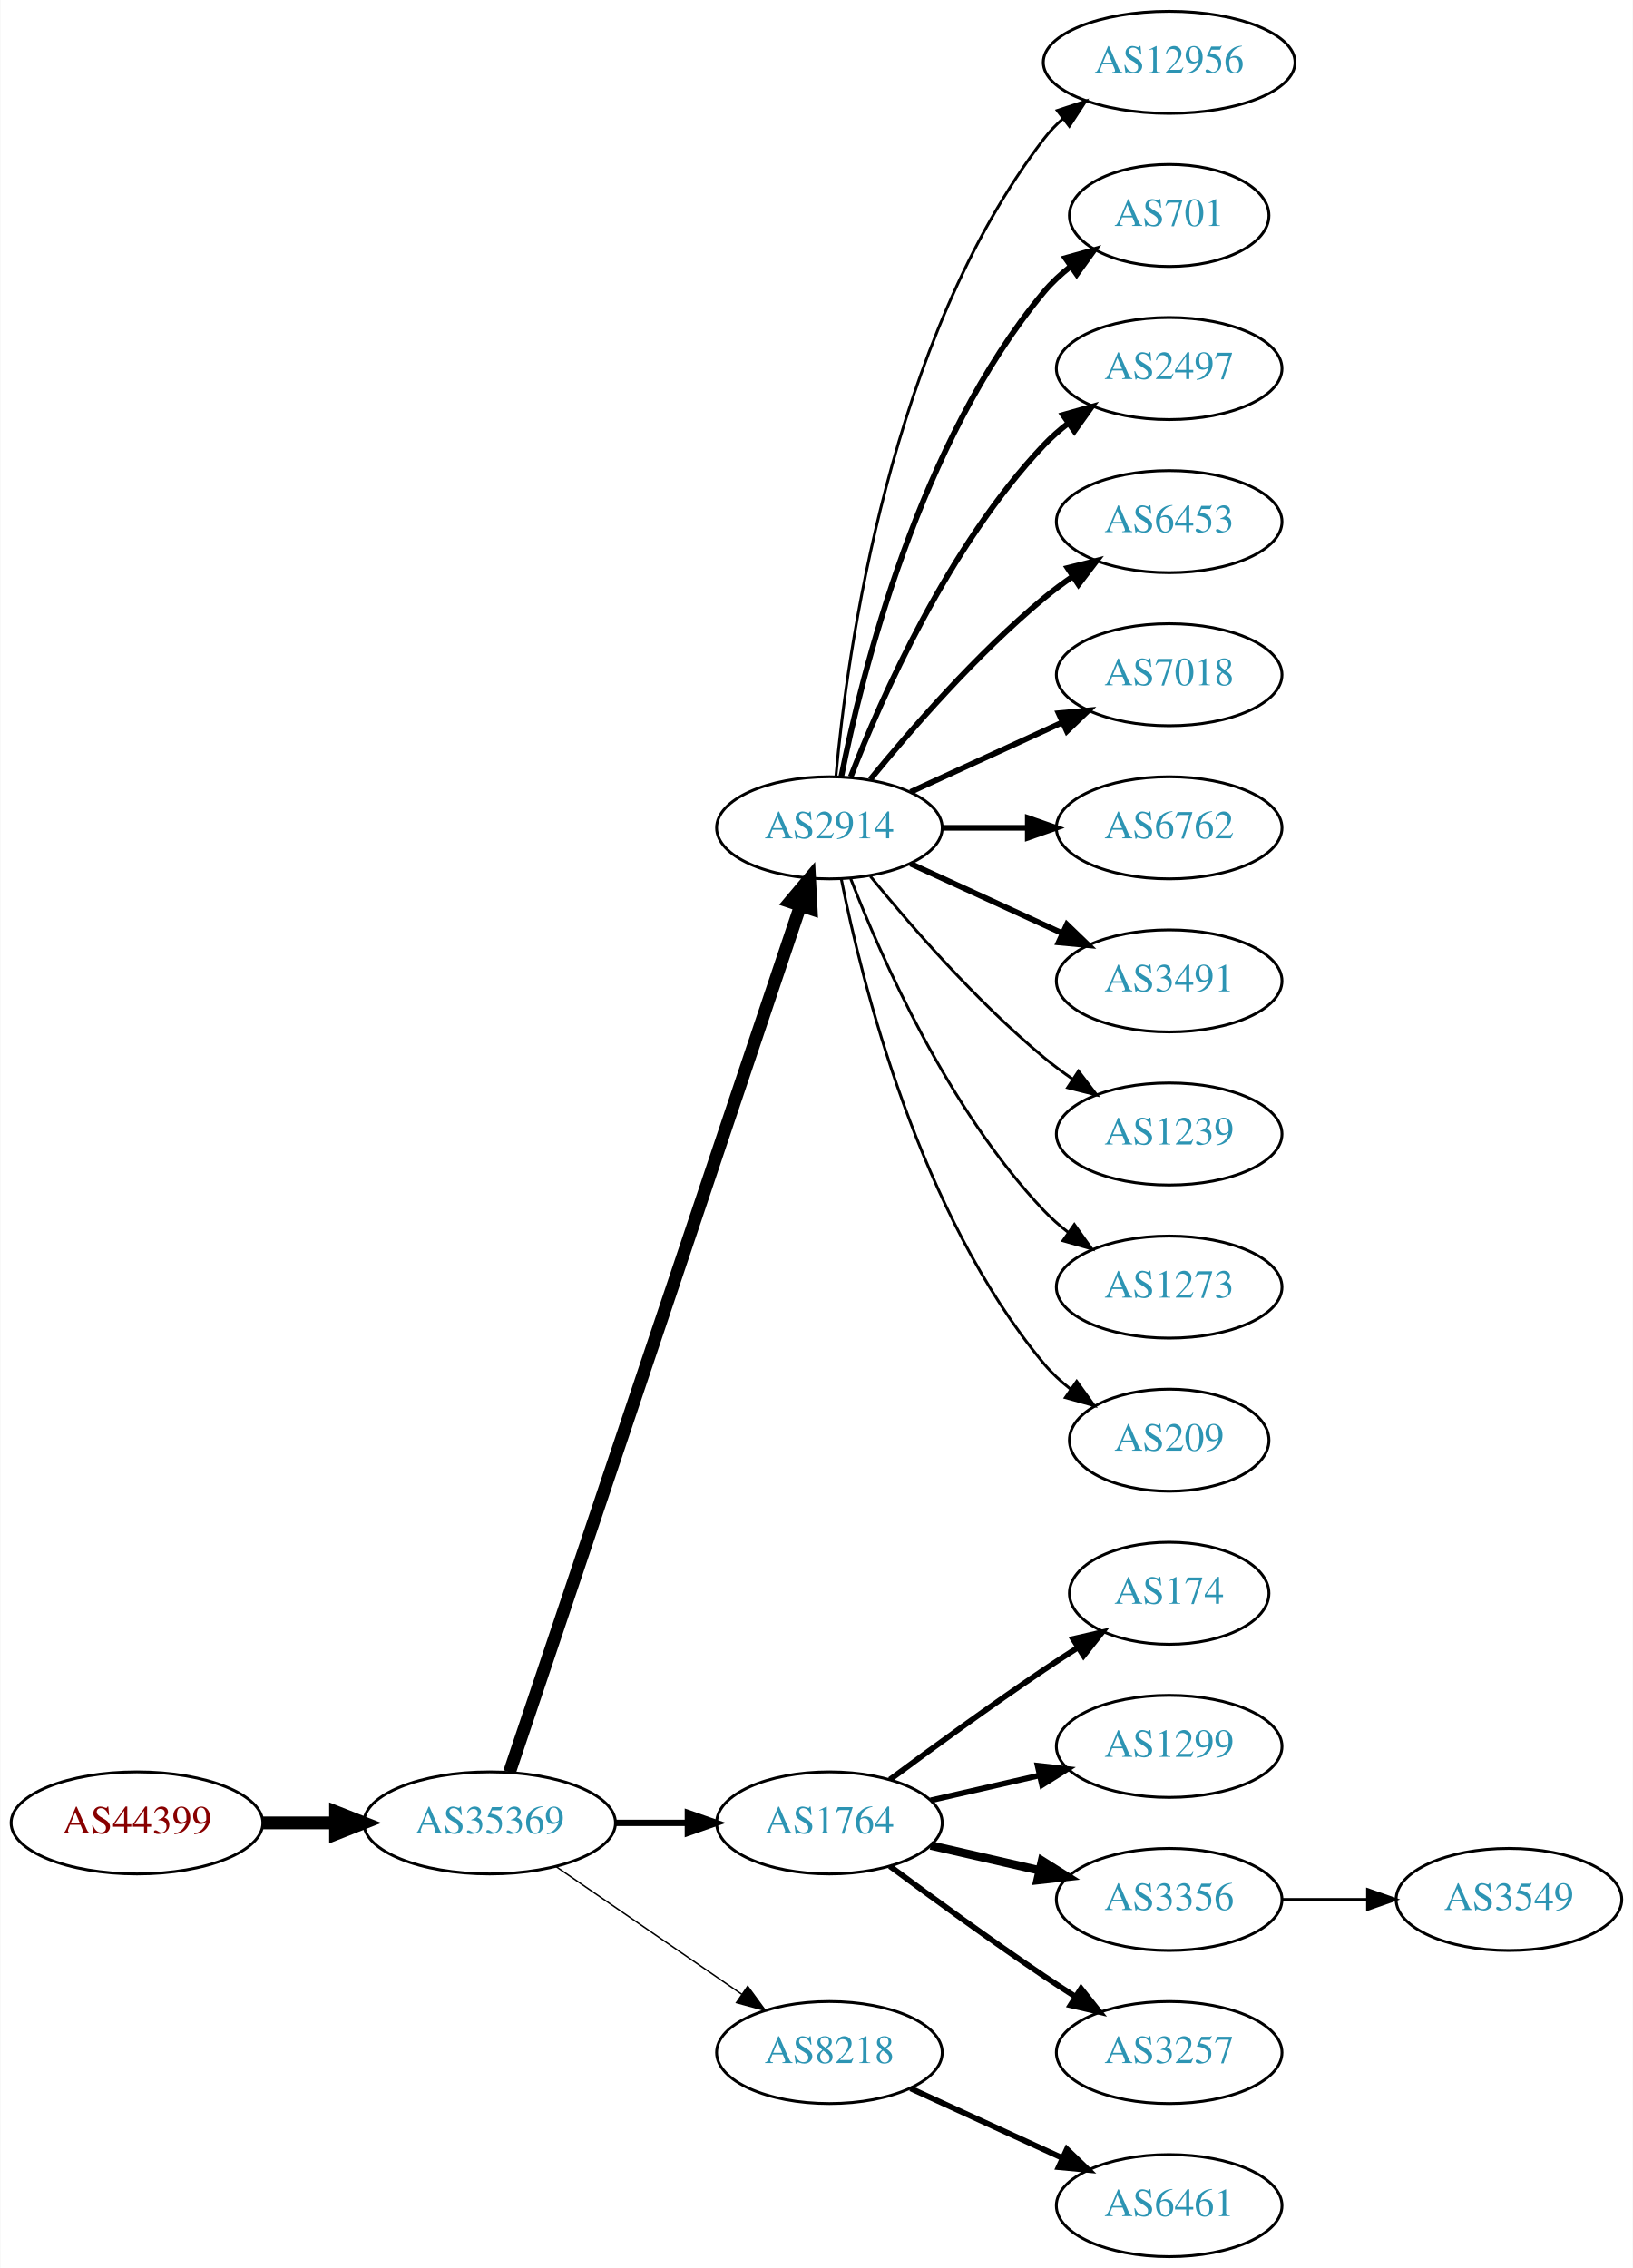
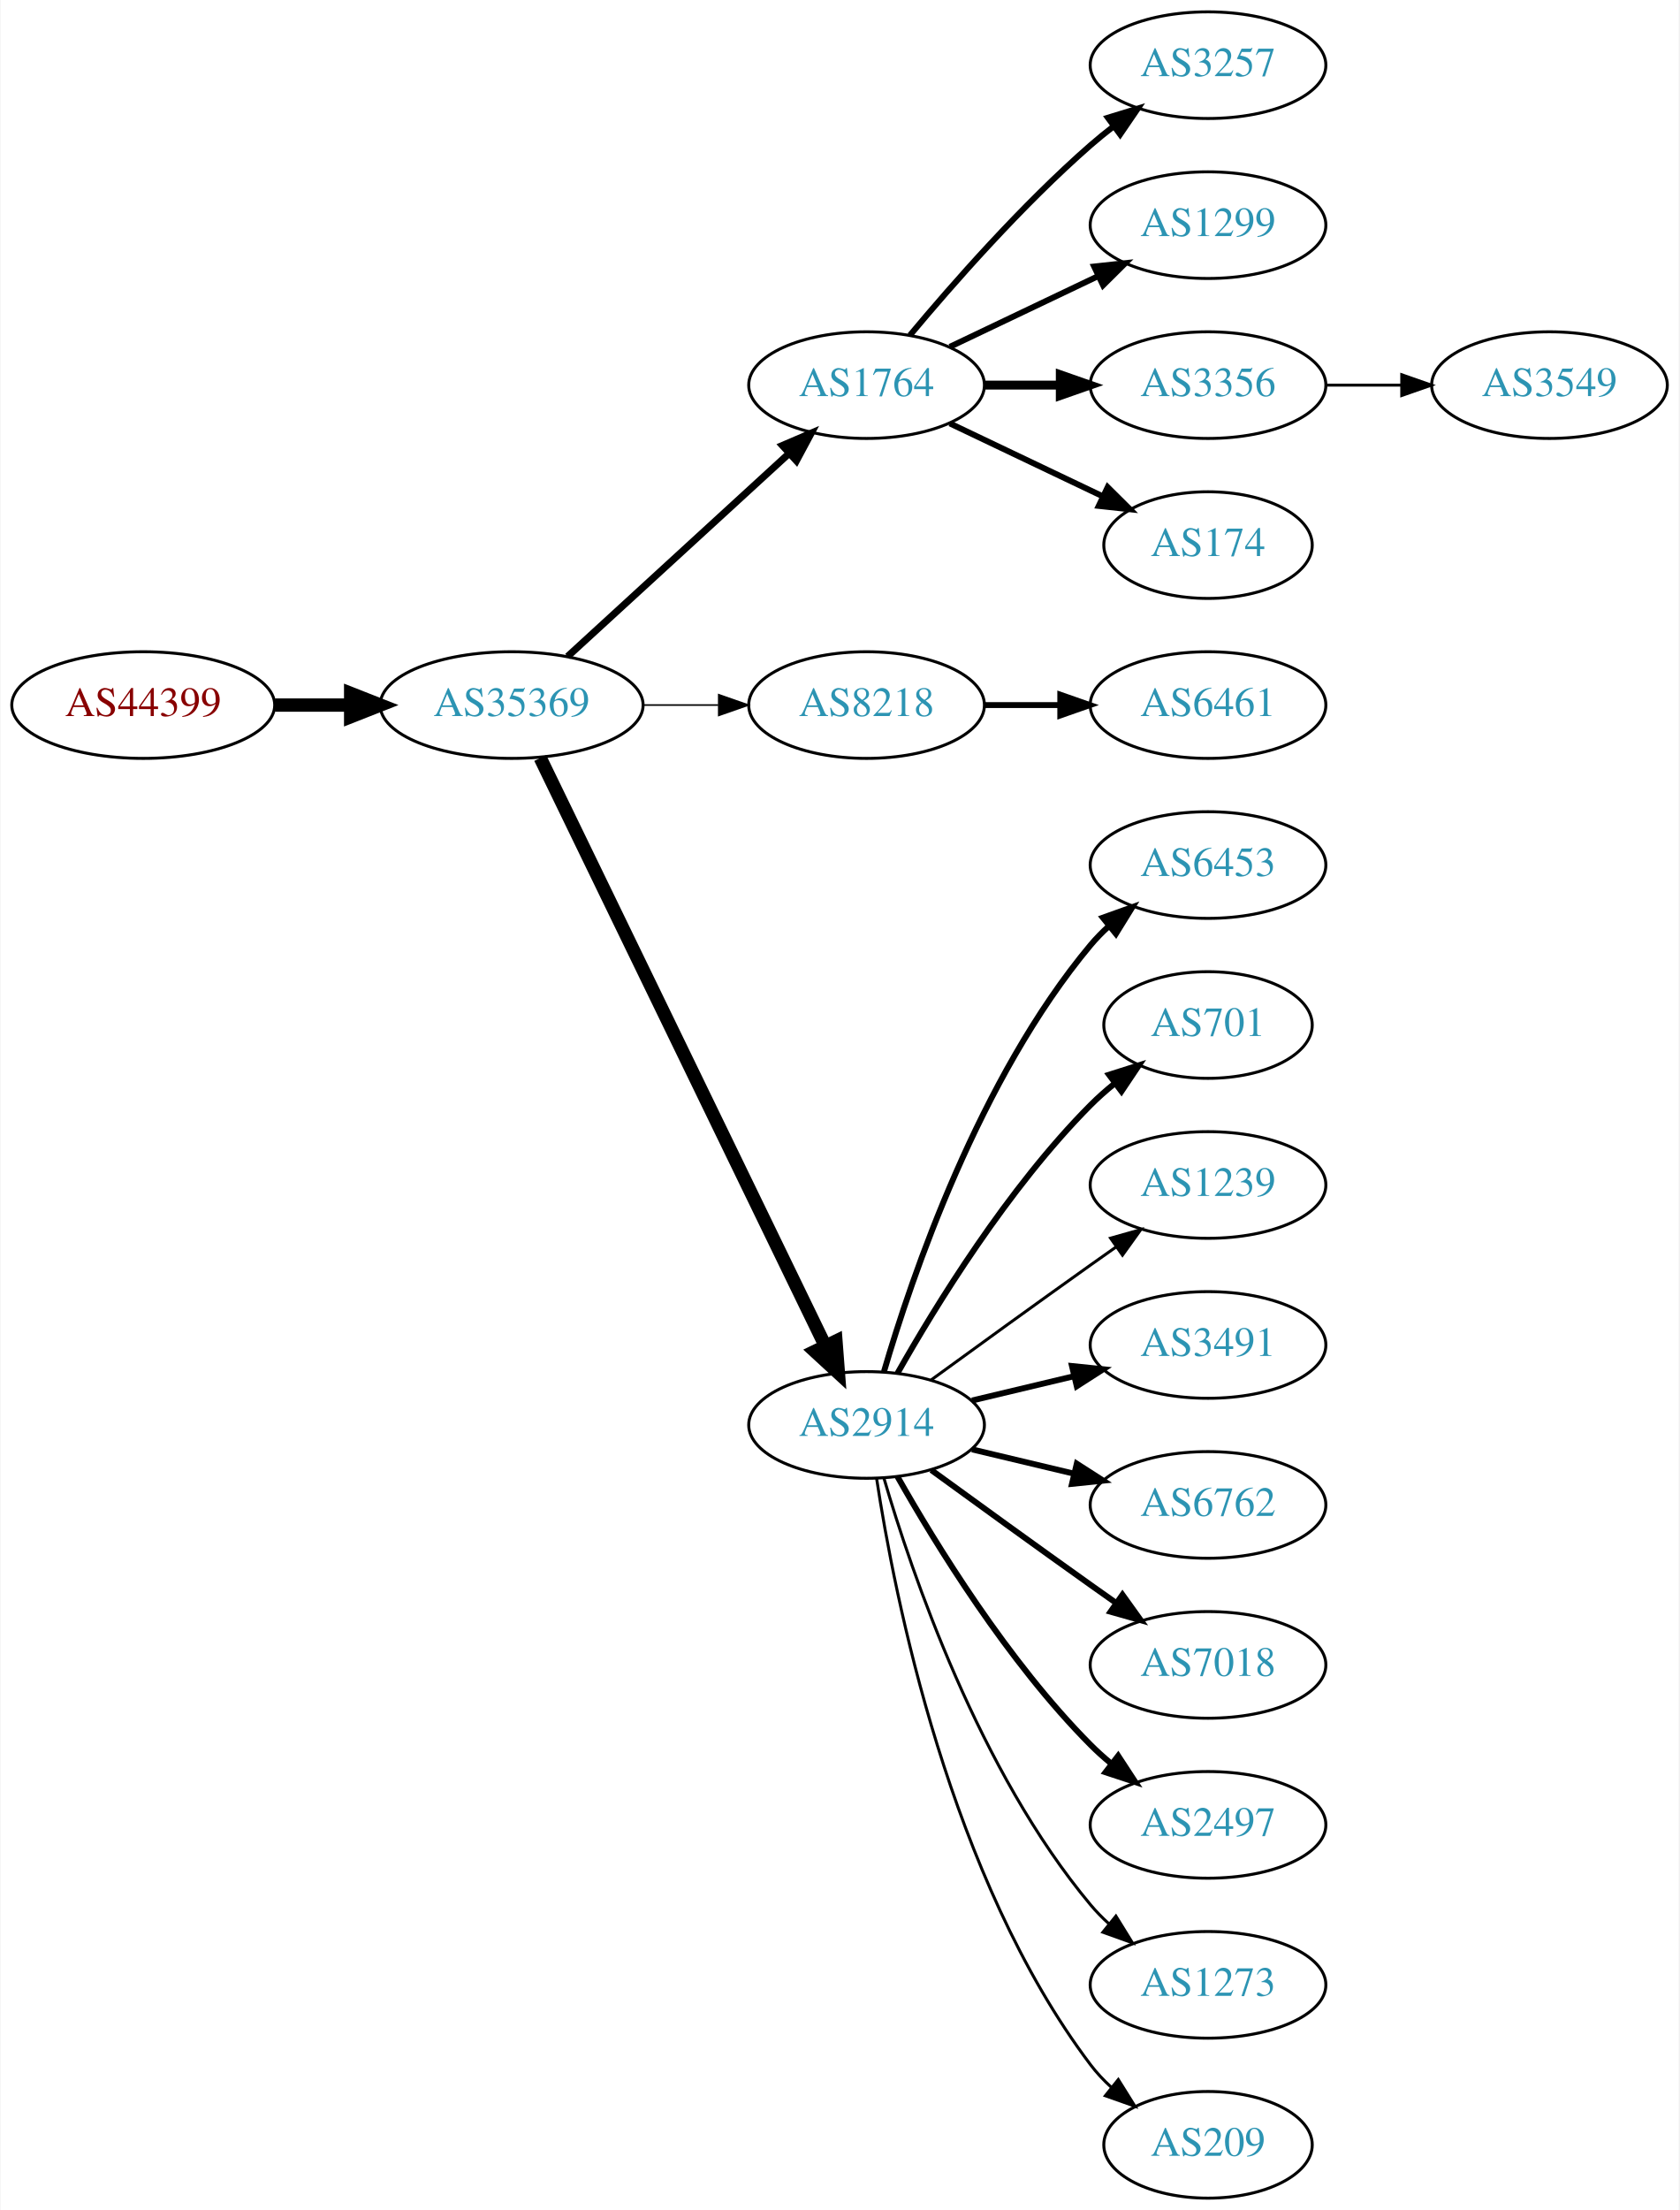
- <svg xmlns="http://www.w3.org/2000/svg" xmlns:xlink="http://www.w3.org/1999/xlink" width="576pt" height="800pt" viewBox="0.00 0.00 575.76 800.00">
-   <g id="graph0" class="graph" transform="scale(1 1) rotate(0) translate(4 796)">
-     <polygon fill="white" stroke="none" points="-4,4 -4,-796 571.762,-796 571.762,4 -4,4" />
+ <svg xmlns="http://www.w3.org/2000/svg" xmlns:xlink="http://www.w3.org/1999/xlink" width="567pt" height="746pt" viewBox="0.00 0.00 566.66 746.00">
+   <g id="graph0" class="graph" transform="scale(1 1) rotate(0) translate(4 742)">
+     <polygon fill="white" stroke="none" points="-4,4 -4,-742 562.663,-742 562.663,4 -4,4" />
    <g id="node1" class="node">
      <g id="a_node1">
        <a xlink:href="/asn/44399" xlink:title="AS44399 ~ FH OOe Studienbetriebs GmbH [AT]">
-           <ellipse fill="#ffffff" stroke="black" cx="44.196" cy="-153" rx="44.393" ry="18" />
-           <text text-anchor="middle" x="44.196" y="-149.3" font-family="Times,serif" font-size="14.00" fill="#880000">AS44399</text>
+           <ellipse fill="#ffffff" stroke="black" cx="44.196" cy="-504" rx="44.393" ry="18" />
+           <text text-anchor="middle" x="44.196" y="-500.3" font-family="Times,serif" font-size="14.00" fill="#880000">AS44399</text>
        </a>
      </g>
    </g>
    <g id="node2" class="node">
      <g id="a_node2">
        <a xlink:href="/asn/35369" xlink:title="AS35369 ~ LAGIS-AS [AT]">
-           <ellipse fill="#ffffff" stroke="black" cx="168.588" cy="-153" rx="44.393" ry="18" />
-           <text text-anchor="middle" x="168.588" y="-149.3" font-family="Times,serif" font-size="14.00" fill="#2c94b3">AS35369</text>
+           <ellipse fill="#ffffff" stroke="black" cx="168.588" cy="-504" rx="44.393" ry="18" />
+           <text text-anchor="middle" x="168.588" y="-500.3" font-family="Times,serif" font-size="14.00" fill="#2c94b3">AS35369</text>
        </a>
      </g>
    </g>
    <g id="edge1" class="edge">
-       <path fill="none" stroke="black" stroke-width="4.5" d="M88.692,-153C96.898,-153 105.569,-153 114.041,-153" />
-       <polygon fill="black" stroke="black" stroke-width="4.5" points="114.233,-156.938 124.233,-153 114.233,-149.063 114.233,-156.938" />
+       <path fill="none" stroke="black" stroke-width="4.5" d="M88.692,-504C96.898,-504 105.569,-504 114.041,-504" />
+       <polygon fill="black" stroke="black" stroke-width="4.5" points="114.233,-507.938 124.233,-504 114.233,-500.063 114.233,-507.938" />
    </g>
    <g id="node3" class="node">
      <g id="a_node3">
-         <a xlink:href="/asn/2914" xlink:title="AS2914 ~ NTT America, Inc. [US]">
-           <ellipse fill="#ffffff" stroke="black" cx="288.431" cy="-504" rx="39.794" ry="18" />
-           <text text-anchor="middle" x="288.431" y="-500.3" font-family="Times,serif" font-size="14.00" fill="#2c94b3">AS2914</text>
+         <a xlink:href="/asn/1764" xlink:title="AS1764 ~ NEXTLAYER-AS [AT]">
+           <ellipse fill="#ffffff" stroke="black" cx="288.431" cy="-612" rx="39.794" ry="18" />
+           <text text-anchor="middle" x="288.431" y="-608.3" font-family="Times,serif" font-size="14.00" fill="#2c94b3">AS1764</text>
        </a>
      </g>
    </g>
    <g id="edge2" class="edge">
-       <path fill="none" stroke="black" stroke-width="4.5" d="M175.594,-170.889C194.822,-228.16 254.958,-407.279 278.166,-476.403" />
-       <polygon fill="black" stroke="black" stroke-width="4.5" points="274.521,-477.921 281.437,-486.147 281.987,-475.414 274.521,-477.921" />
+       <path fill="none" stroke="black" stroke-width="2.382" d="M187.486,-520.403C207.414,-538.667 239.772,-568.322 262.249,-588.921" />
+       <polygon fill="black" stroke="black" stroke-width="2.382" points="260.014,-591.62 269.751,-595.797 264.743,-586.46 260.014,-591.62" />
    </g>
    <g id="node4" class="node">
      <g id="a_node4">
-         <a xlink:href="/asn/1764" xlink:title="AS1764 ~ NEXTLAYER-AS [AT]">
-           <ellipse fill="#ffffff" stroke="black" cx="288.431" cy="-153" rx="39.794" ry="18" />
-           <text text-anchor="middle" x="288.431" y="-149.3" font-family="Times,serif" font-size="14.00" fill="#2c94b3">AS1764</text>
+         <a xlink:href="/asn/8218" xlink:title="AS8218 ~ legacy Neotelecoms [FR]">
+           <ellipse fill="#ffffff" stroke="black" cx="288.431" cy="-504" rx="39.794" ry="18" />
+           <text text-anchor="middle" x="288.431" y="-500.3" font-family="Times,serif" font-size="14.00" fill="#2c94b3">AS8218</text>
        </a>
      </g>
    </g>
    <g id="edge3" class="edge">
-       <path fill="none" stroke="black" stroke-width="2.25" d="M212.799,-153C221.112,-153 229.875,-153 238.357,-153" />
-       <polygon fill="black" stroke="black" stroke-width="2.25" points="238.516,-156.5 248.516,-153 238.516,-149.5 238.516,-156.5" />
+       <path fill="none" stroke="black" stroke-width="0.529" d="M212.799,-504C221.112,-504 229.875,-504 238.357,-504" />
+       <polygon fill="black" stroke="black" stroke-width="0.529" points="238.516,-507.5 248.516,-504 238.516,-500.5 238.516,-507.5" />
    </g>
    <g id="node5" class="node">
      <g id="a_node5">
-         <a xlink:href="/asn/8218" xlink:title="AS8218 ~ legacy Neotelecoms [FR]">
-           <ellipse fill="#ffffff" stroke="black" cx="288.431" cy="-72" rx="39.794" ry="18" />
-           <text text-anchor="middle" x="288.431" y="-68.3" font-family="Times,serif" font-size="14.00" fill="#2c94b3">AS8218</text>
+         <a xlink:href="/asn/2914" xlink:title="AS2914 ~ NTT America, Inc. [US]">
+           <ellipse fill="#ffffff" stroke="black" cx="288.431" cy="-261" rx="39.794" ry="18" />
+           <text text-anchor="middle" x="288.431" y="-257.3" font-family="Times,serif" font-size="14.00" fill="#2c94b3">AS2914</text>
        </a>
      </g>
    </g>
    <g id="edge4" class="edge">
-       <path fill="none" stroke="black" stroke-width="0.5" d="M192.031,-137.574C210.612,-124.802 237.173,-106.545 257.553,-92.537" />
-       <polygon fill="black" stroke="black" stroke-width="0.5" points="259.609,-95.371 265.867,-86.822 255.643,-89.602 259.609,-95.371" />
+       <path fill="none" stroke="black" stroke-width="4.5" d="M178.253,-486.132C198.734,-443.899 250.221,-337.728 274.447,-287.773" />
+       <polygon fill="black" stroke="black" stroke-width="4.5" points="278.091,-289.283 278.912,-278.567 271.005,-285.846 278.091,-289.283" />
    </g>
    <g id="node6" class="node">
      <g id="a_node6">
-         <a xlink:href="/asn/12956" xlink:title="AS12956 ~ TELXIUS [ES]">
-           <ellipse fill="#ffffff" stroke="black" cx="408.273" cy="-774" rx="44.393" ry="18" />
-           <text text-anchor="middle" x="408.273" y="-770.3" font-family="Times,serif" font-size="14.00" fill="#2c94b3">AS12956</text>
+         <a xlink:href="/asn/3257" xlink:title="AS3257 ~ GTT [DE]">
+           <ellipse fill="#ffffff" stroke="black" cx="403.724" cy="-720" rx="39.794" ry="18" />
+           <text text-anchor="middle" x="403.724" y="-716.3" font-family="Times,serif" font-size="14.00" fill="#2c94b3">AS3257</text>
        </a>
      </g>
    </g>
    <g id="edge5" class="edge">
-       <path fill="none" stroke="black" d="M290.715,-522.117C294.613,-565.332 309.63,-676.131 364.077,-747 366.071,-749.595 368.39,-752.004 370.9,-754.226" />
-       <polygon fill="black" stroke="black" points="368.799,-757.025 378.864,-760.333 373.059,-751.47 368.799,-757.025" />
+       <path fill="none" stroke="black" stroke-width="2" d="M303.061,-628.817C317.343,-645.929 340.89,-672.745 364.077,-693 366.543,-695.154 369.182,-697.294 371.879,-699.372" />
+       <polygon fill="black" stroke="black" stroke-width="2" points="369.904,-702.264 380.033,-705.37 374.052,-696.625 369.904,-702.264" />
    </g>
    <g id="node7" class="node">
      <g id="a_node7">
-         <a xlink:href="/asn/701" xlink:title="AS701 ~ UUNET [US]">
-           <ellipse fill="#ffffff" stroke="black" cx="408.273" cy="-720" rx="35.194" ry="18" />
-           <text text-anchor="middle" x="408.273" y="-716.3" font-family="Times,serif" font-size="14.00" fill="#2c94b3">AS701</text>
+         <a xlink:href="/asn/1299" xlink:title="AS1299 ~ Telia Carrier [EU]">
+           <ellipse fill="#ffffff" stroke="black" cx="403.724" cy="-666" rx="39.794" ry="18" />
+           <text text-anchor="middle" x="403.724" y="-662.3" font-family="Times,serif" font-size="14.00" fill="#2c94b3">AS1299</text>
        </a>
      </g>
    </g>
    <g id="edge6" class="edge">
-       <path fill="none" stroke="black" stroke-width="2" d="M292.629,-522.073C299.793,-558.141 320.067,-640.125 364.077,-693 366.814,-696.288 370.059,-699.298 373.522,-702.017" />
-       <polygon fill="black" stroke="black" stroke-width="2" points="371.658,-704.983 381.863,-707.827 375.659,-699.239 371.658,-704.983" />
+       <path fill="none" stroke="black" stroke-width="2" d="M316.567,-624.934C331.561,-632.081 350.382,-641.052 366.605,-648.785" />
+       <polygon fill="black" stroke="black" stroke-width="2" points="365.276,-652.028 375.809,-653.171 368.288,-645.709 365.276,-652.028" />
    </g>
    <g id="node8" class="node">
      <g id="a_node8">
-         <a xlink:href="/asn/2497" xlink:title="AS2497 ~ Internet Initiative Japan Inc. [JP]">
-           <ellipse fill="#ffffff" stroke="black" cx="408.273" cy="-666" rx="39.794" ry="18" />
-           <text text-anchor="middle" x="408.273" y="-662.3" font-family="Times,serif" font-size="14.00" fill="#2c94b3">AS2497</text>
+         <a xlink:href="/asn/3356" xlink:title="AS3356 ~ Level 3 Parent, LLC [US]">
+           <ellipse fill="#ffffff" stroke="black" cx="403.724" cy="-612" rx="39.794" ry="18" />
+           <text text-anchor="middle" x="403.724" y="-608.3" font-family="Times,serif" font-size="14.00" fill="#2c94b3">AS3356</text>
        </a>
      </g>
    </g>
    <g id="edge7" class="edge">
-       <path fill="none" stroke="black" stroke-width="2" d="M295.954,-521.994C306.704,-549.728 330.362,-603.429 364.077,-639 366.663,-641.728 369.581,-644.294 372.649,-646.677" />
-       <polygon fill="black" stroke="black" stroke-width="2" points="370.803,-649.658 380.997,-652.543 374.827,-643.93 370.803,-649.658" />
+       <path fill="none" stroke="black" stroke-width="3" d="M328.103,-612C336.306,-612 345.07,-612 353.602,-612" />
+       <polygon fill="black" stroke="black" stroke-width="3" points="353.841,-615.5 363.841,-612 353.841,-608.5 353.841,-615.5" />
    </g>
    <g id="node9" class="node">
      <g id="a_node9">
+         <a xlink:href="/asn/174" xlink:title="AS174 ~ Cogent Communications [US]">
+           <ellipse fill="#ffffff" stroke="black" cx="403.724" cy="-558" rx="35.194" ry="18" />
+           <text text-anchor="middle" x="403.724" y="-554.3" font-family="Times,serif" font-size="14.00" fill="#2c94b3">AS174</text>
+         </a>
+       </g>
+     </g>
+     <g id="edge8" class="edge">
+       <path fill="none" stroke="black" stroke-width="2" d="M316.567,-599.066C331.999,-591.71 351.485,-582.423 368.02,-574.541" />
+       <polygon fill="black" stroke="black" stroke-width="2" points="369.84,-577.551 377.361,-570.089 366.828,-571.232 369.84,-577.551" />
+     </g>
+     <g id="node11" class="node">
+       <g id="a_node11">
+         <a xlink:href="/asn/6461" xlink:title="AS6461 ~ Zayo Bandwidth [US]">
+           <ellipse fill="#ffffff" stroke="black" cx="403.724" cy="-504" rx="39.794" ry="18" />
+           <text text-anchor="middle" x="403.724" y="-500.3" font-family="Times,serif" font-size="14.00" fill="#2c94b3">AS6461</text>
+         </a>
+       </g>
+     </g>
+     <g id="edge10" class="edge">
+       <path fill="none" stroke="black" stroke-width="2" d="M328.103,-504C336.306,-504 345.07,-504 353.602,-504" />
+       <polygon fill="black" stroke="black" stroke-width="2" points="353.841,-507.5 363.841,-504 353.841,-500.5 353.841,-507.5" />
+     </g>
+     <g id="node12" class="node">
+       <g id="a_node12">
        <a xlink:href="/asn/6453" xlink:title="AS6453 ~ TATA COMMUNICATIONS (AMERICA) INC [US]">
-           <ellipse fill="#ffffff" stroke="black" cx="408.273" cy="-612" rx="39.794" ry="18" />
-           <text text-anchor="middle" x="408.273" y="-608.3" font-family="Times,serif" font-size="14.00" fill="#2c94b3">AS6453</text>
-         </a>
-       </g>
-     </g>
-     <g id="edge8" class="edge">
-       <path fill="none" stroke="black" stroke-width="2" d="M302.85,-521.065C316.964,-538.375 340.379,-565.345 364.077,-585 367.294,-587.668 370.794,-590.27 374.365,-592.741" />
-       <polygon fill="black" stroke="black" stroke-width="2" points="372.442,-595.666 382.721,-598.236 376.288,-589.817 372.442,-595.666" />
+           <ellipse fill="#ffffff" stroke="black" cx="403.724" cy="-450" rx="39.794" ry="18" />
+           <text text-anchor="middle" x="403.724" y="-446.3" font-family="Times,serif" font-size="14.00" fill="#2c94b3">AS6453</text>
+         </a>
+       </g>
+     </g>
+     <g id="edge11" class="edge">
+       <path fill="none" stroke="black" stroke-width="2" d="M294.305,-279.002C303.619,-310.844 326.435,-377.981 364.077,-423 365.948,-425.237 368.046,-427.374 370.272,-429.396" />
+       <polygon fill="black" stroke="black" stroke-width="2" points="368.216,-432.234 378.191,-435.804 372.619,-426.793 368.216,-432.234" />
+     </g>
+     <g id="node13" class="node">
+       <g id="a_node13">
+         <a xlink:href="/asn/701" xlink:title="AS701 ~ UUNET [US]">
+           <ellipse fill="#ffffff" stroke="black" cx="403.724" cy="-396" rx="35.194" ry="18" />
+           <text text-anchor="middle" x="403.724" y="-392.3" font-family="Times,serif" font-size="14.00" fill="#2c94b3">AS701</text>
+         </a>
+       </g>
+     </g>
+     <g id="edge12" class="edge">
+       <path fill="none" stroke="black" stroke-width="2" d="M298.891,-278.49C311.672,-301.096 336.105,-340.886 364.077,-369 366.578,-371.513 369.338,-373.949 372.199,-376.261" />
+       <polygon fill="black" stroke="black" stroke-width="2" points="370.298,-379.21 380.396,-382.413 374.5,-373.611 370.298,-379.21" />
+     </g>
+     <g id="node14" class="node">
+       <g id="a_node14">
+         <a xlink:href="/asn/1239" xlink:title="AS1239 ~ Sprint [US]">
+           <ellipse fill="#ffffff" stroke="black" cx="403.724" cy="-342" rx="39.794" ry="18" />
+           <text text-anchor="middle" x="403.724" y="-338.3" font-family="Times,serif" font-size="14.00" fill="#2c94b3">AS1239</text>
+         </a>
+       </g>
+     </g>
+     <g id="edge13" class="edge">
+       <path fill="none" stroke="black" d="M310.279,-276.222C325.213,-287.091 345.827,-302.025 364.077,-315 366.898,-317.005 369.841,-319.085 372.789,-321.159" />
+       <polygon fill="black" stroke="black" points="370.816,-324.05 381.013,-326.926 374.835,-318.319 370.816,-324.05" />
+     </g>
+     <g id="node15" class="node">
+       <g id="a_node15">
+         <a xlink:href="/asn/3491" xlink:title="AS3491 ~ PCCW Global, Inc. [US]">
+           <ellipse fill="#ffffff" stroke="black" cx="403.724" cy="-288" rx="39.794" ry="18" />
+           <text text-anchor="middle" x="403.724" y="-284.3" font-family="Times,serif" font-size="14.00" fill="#2c94b3">AS3491</text>
+         </a>
+       </g>
+     </g>
+     <g id="edge14" class="edge">
+       <path fill="none" stroke="black" stroke-width="2" d="M324.038,-269.248C334.909,-271.838 347.064,-274.735 358.506,-277.462" />
+       <polygon fill="black" stroke="black" stroke-width="2" points="357.789,-280.889 368.328,-279.803 359.412,-274.08 357.789,-280.889" />
+     </g>
+     <g id="node16" class="node">
+       <g id="a_node16">
+         <a xlink:href="/asn/6762" xlink:title="AS6762 ~ TELECOM ITALIA SPARKLE S.p.A. [IT]">
+           <ellipse fill="#ffffff" stroke="black" cx="403.724" cy="-234" rx="39.794" ry="18" />
+           <text text-anchor="middle" x="403.724" y="-230.3" font-family="Times,serif" font-size="14.00" fill="#2c94b3">AS6762</text>
+         </a>
+       </g>
+     </g>
+     <g id="edge15" class="edge">
+       <path fill="none" stroke="black" stroke-width="2" d="M324.038,-252.752C334.909,-250.162 347.064,-247.265 358.506,-244.538" />
+       <polygon fill="black" stroke="black" stroke-width="2" points="359.412,-247.92 368.328,-242.197 357.789,-241.111 359.412,-247.92" />
+     </g>
+     <g id="node17" class="node">
+       <g id="a_node17">
+         <a xlink:href="/asn/7018" xlink:title="AS7018 ~ AT&amp;T Services, Inc. [US]">
+           <ellipse fill="#ffffff" stroke="black" cx="403.724" cy="-180" rx="39.794" ry="18" />
+           <text text-anchor="middle" x="403.724" y="-176.3" font-family="Times,serif" font-size="14.00" fill="#2c94b3">AS7018</text>
+         </a>
+       </g>
+     </g>
+     <g id="edge16" class="edge">
+       <path fill="none" stroke="black" stroke-width="2" d="M310.279,-245.778C325.213,-234.909 345.827,-219.975 364.077,-207 366.898,-204.995 369.841,-202.915 372.789,-200.841" />
+       <polygon fill="black" stroke="black" stroke-width="2" points="374.835,-203.681 381.013,-195.074 370.816,-197.95 374.835,-203.681" />
+     </g>
+     <g id="node18" class="node">
+       <g id="a_node18">
+         <a xlink:href="/asn/2497" xlink:title="AS2497 ~ Internet Initiative Japan Inc. [JP]">
+           <ellipse fill="#ffffff" stroke="black" cx="403.724" cy="-126" rx="39.794" ry="18" />
+           <text text-anchor="middle" x="403.724" y="-122.3" font-family="Times,serif" font-size="14.00" fill="#2c94b3">AS2497</text>
+         </a>
+       </g>
+     </g>
+     <g id="edge17" class="edge">
+       <path fill="none" stroke="black" stroke-width="2" d="M298.891,-243.51C311.672,-220.904 336.105,-181.114 364.077,-153 366.188,-150.879 368.484,-148.812 370.87,-146.829" />
+       <polygon fill="black" stroke="black" stroke-width="2" points="373.385,-149.31 379.185,-140.444 369.122,-143.758 373.385,-149.31" />
+     </g>
+     <g id="node19" class="node">
+       <g id="a_node19">
+         <a xlink:href="/asn/1273" xlink:title="AS1273 ~ Vodafone Group PLC [EU]">
+           <ellipse fill="#ffffff" stroke="black" cx="403.724" cy="-72" rx="39.794" ry="18" />
+           <text text-anchor="middle" x="403.724" y="-68.3" font-family="Times,serif" font-size="14.00" fill="#2c94b3">AS1273</text>
+         </a>
+       </g>
+     </g>
+     <g id="edge18" class="edge">
+       <path fill="none" stroke="black" d="M294.305,-242.998C303.619,-211.156 326.435,-144.019 364.077,-99 365.948,-96.763 368.046,-94.626 370.272,-92.604" />
+       <polygon fill="black" stroke="black" points="372.619,-95.207 378.191,-86.196 368.216,-89.766 372.619,-95.207" />
+     </g>
+     <g id="node20" class="node">
+       <g id="a_node20">
+         <a xlink:href="/asn/209" xlink:title="AS209 ~ CenturyLink Communications, LLC [US]">
+           <ellipse fill="#ffffff" stroke="black" cx="403.724" cy="-18" rx="35.194" ry="18" />
+           <text text-anchor="middle" x="403.724" y="-14.3" font-family="Times,serif" font-size="14.00" fill="#2c94b3">AS209</text>
+         </a>
+       </g>
+     </g>
+     <g id="edge19" class="edge">
+       <path fill="none" stroke="black" d="M291.808,-243.014C297.781,-203.578 316.492,-108.005 364.077,-45 366.1,-42.322 368.466,-39.81 371.013,-37.478" />
+       <polygon fill="black" stroke="black" points="373.427,-40.029 379.038,-31.042 369.048,-34.568 373.427,-40.029" />
    </g>
    <g id="node10" class="node">
      <g id="a_node10">
-         <a xlink:href="/asn/7018" xlink:title="AS7018 ~ AT&amp;T Services, Inc. [US]">
-           <ellipse fill="#ffffff" stroke="black" cx="408.273" cy="-558" rx="39.794" ry="18" />
-           <text text-anchor="middle" x="408.273" y="-554.3" font-family="Times,serif" font-size="14.00" fill="#2c94b3">AS7018</text>
+         <a xlink:href="/asn/3549" xlink:title="AS3549 ~ Level 3 Parent, LLC [US]">
+           <ellipse fill="#ffffff" stroke="black" cx="519.017" cy="-612" rx="39.794" ry="18" />
+           <text text-anchor="middle" x="519.017" y="-608.3" font-family="Times,serif" font-size="14.00" fill="#2c94b3">AS3549</text>
        </a>
      </g>
    </g>
    <g id="edge9" class="edge">
-       <path fill="none" stroke="black" stroke-width="2" d="M317.06,-516.661C333.017,-523.973 353.287,-533.261 370.57,-541.181" />
-       <polygon fill="black" stroke="black" stroke-width="2" points="369.269,-544.435 379.818,-545.419 372.185,-538.071 369.269,-544.435" />
-     </g>
-     <g id="node11" class="node">
-       <g id="a_node11">
-         <a xlink:href="/asn/6762" xlink:title="AS6762 ~ TELECOM ITALIA SPARKLE S.p.A. [IT]">
-           <ellipse fill="#ffffff" stroke="black" cx="408.273" cy="-504" rx="39.794" ry="18" />
-           <text text-anchor="middle" x="408.273" y="-500.3" font-family="Times,serif" font-size="14.00" fill="#2c94b3">AS6762</text>
-         </a>
-       </g>
-     </g>
-     <g id="edge10" class="edge">
-       <path fill="none" stroke="black" stroke-width="2" d="M328.343,-504C337.897,-504 348.246,-504 358.209,-504" />
-       <polygon fill="black" stroke="black" stroke-width="2" points="358.402,-507.5 368.402,-504 358.402,-500.5 358.402,-507.5" />
-     </g>
-     <g id="node12" class="node">
-       <g id="a_node12">
-         <a xlink:href="/asn/3491" xlink:title="AS3491 ~ PCCW Global, Inc. [US]">
-           <ellipse fill="#ffffff" stroke="black" cx="408.273" cy="-450" rx="39.794" ry="18" />
-           <text text-anchor="middle" x="408.273" y="-446.3" font-family="Times,serif" font-size="14.00" fill="#2c94b3">AS3491</text>
-         </a>
-       </g>
-     </g>
-     <g id="edge11" class="edge">
-       <path fill="none" stroke="black" stroke-width="2" d="M317.06,-491.339C333.017,-484.027 353.287,-474.739 370.57,-466.819" />
-       <polygon fill="black" stroke="black" stroke-width="2" points="372.185,-469.929 379.818,-462.581 369.269,-463.565 372.185,-469.929" />
-     </g>
-     <g id="node13" class="node">
-       <g id="a_node13">
-         <a xlink:href="/asn/1239" xlink:title="AS1239 ~ Sprint [US]">
-           <ellipse fill="#ffffff" stroke="black" cx="408.273" cy="-396" rx="39.794" ry="18" />
-           <text text-anchor="middle" x="408.273" y="-392.3" font-family="Times,serif" font-size="14.00" fill="#2c94b3">AS1239</text>
-         </a>
-       </g>
-     </g>
-     <g id="edge12" class="edge">
-       <path fill="none" stroke="black" d="M302.85,-486.935C316.964,-469.625 340.379,-442.655 364.077,-423 367.294,-420.332 370.794,-417.73 374.365,-415.259" />
-       <polygon fill="black" stroke="black" points="376.288,-418.183 382.721,-409.764 372.442,-412.334 376.288,-418.183" />
-     </g>
-     <g id="node14" class="node">
-       <g id="a_node14">
-         <a xlink:href="/asn/1273" xlink:title="AS1273 ~ Vodafone Group PLC [EU]">
-           <ellipse fill="#ffffff" stroke="black" cx="408.273" cy="-342" rx="39.794" ry="18" />
-           <text text-anchor="middle" x="408.273" y="-338.3" font-family="Times,serif" font-size="14.00" fill="#2c94b3">AS1273</text>
-         </a>
-       </g>
-     </g>
-     <g id="edge13" class="edge">
-       <path fill="none" stroke="black" d="M295.954,-486.006C306.704,-458.272 330.362,-404.571 364.077,-369 366.663,-366.272 369.581,-363.706 372.649,-361.323" />
-       <polygon fill="black" stroke="black" points="374.827,-364.07 380.997,-355.457 370.803,-358.342 374.827,-364.07" />
-     </g>
-     <g id="node15" class="node">
-       <g id="a_node15">
-         <a xlink:href="/asn/209" xlink:title="AS209 ~ CenturyLink Communications, LLC [US]">
-           <ellipse fill="#ffffff" stroke="black" cx="408.273" cy="-288" rx="35.194" ry="18" />
-           <text text-anchor="middle" x="408.273" y="-284.3" font-family="Times,serif" font-size="14.00" fill="#2c94b3">AS209</text>
-         </a>
-       </g>
-     </g>
-     <g id="edge14" class="edge">
-       <path fill="none" stroke="black" d="M292.629,-485.927C299.793,-449.859 320.067,-367.875 364.077,-315 366.814,-311.712 370.059,-308.702 373.522,-305.983" />
-       <polygon fill="black" stroke="black" points="375.659,-308.761 381.863,-300.173 371.658,-303.017 375.659,-308.761" />
-     </g>
-     <g id="node16" class="node">
-       <g id="a_node16">
-         <a xlink:href="/asn/174" xlink:title="AS174 ~ Cogent Communications [US]">
-           <ellipse fill="#ffffff" stroke="black" cx="408.273" cy="-234" rx="35.194" ry="18" />
-           <text text-anchor="middle" x="408.273" y="-230.3" font-family="Times,serif" font-size="14.00" fill="#2c94b3">AS174</text>
-         </a>
-       </g>
-     </g>
-     <g id="edge15" class="edge">
-       <path fill="none" stroke="black" stroke-width="2" d="M309.761,-168.277C324.623,-179.304 345.368,-194.407 364.077,-207 367.895,-209.569 371.945,-212.21 375.975,-214.786" />
-       <polygon fill="black" stroke="black" stroke-width="2" points="374.344,-217.895 384.669,-220.271 378.079,-211.975 374.344,-217.895" />
-     </g>
-     <g id="node17" class="node">
-       <g id="a_node17">
-         <a xlink:href="/asn/1299" xlink:title="AS1299 ~ Telia Carrier [EU]">
-           <ellipse fill="#ffffff" stroke="black" cx="408.273" cy="-180" rx="39.794" ry="18" />
-           <text text-anchor="middle" x="408.273" y="-176.3" font-family="Times,serif" font-size="14.00" fill="#2c94b3">AS1299</text>
-         </a>
-       </g>
-     </g>
-     <g id="edge16" class="edge">
-       <path fill="none" stroke="black" stroke-width="2" d="M324.15,-160.955C336.15,-163.704 349.771,-166.825 362.463,-169.733" />
-       <polygon fill="black" stroke="black" stroke-width="2" points="361.866,-173.187 372.395,-172.009 363.429,-166.364 361.866,-173.187" />
-     </g>
-     <g id="node18" class="node">
-       <g id="a_node18">
-         <a xlink:href="/asn/3356" xlink:title="AS3356 ~ Level 3 Parent, LLC [US]">
-           <ellipse fill="#ffffff" stroke="black" cx="408.273" cy="-126" rx="39.794" ry="18" />
-           <text text-anchor="middle" x="408.273" y="-122.3" font-family="Times,serif" font-size="14.00" fill="#2c94b3">AS3356</text>
-         </a>
-       </g>
-     </g>
-     <g id="edge17" class="edge">
-       <path fill="none" stroke="black" stroke-width="3" d="M324.15,-145.045C336.15,-142.296 349.771,-139.175 362.463,-136.267" />
-       <polygon fill="black" stroke="black" stroke-width="3" points="363.429,-139.636 372.395,-133.991 361.866,-132.813 363.429,-139.636" />
-     </g>
-     <g id="node19" class="node">
-       <g id="a_node19">
-         <a xlink:href="/asn/3257" xlink:title="AS3257 ~ GTT [DE]">
-           <ellipse fill="#ffffff" stroke="black" cx="408.273" cy="-72" rx="39.794" ry="18" />
-           <text text-anchor="middle" x="408.273" y="-68.3" font-family="Times,serif" font-size="14.00" fill="#2c94b3">AS3257</text>
-         </a>
-       </g>
-     </g>
-     <g id="edge18" class="edge">
-       <path fill="none" stroke="black" stroke-width="2" d="M309.761,-137.723C324.623,-126.696 345.368,-111.593 364.077,-99 367.626,-96.611 371.377,-94.161 375.125,-91.758" />
-       <polygon fill="black" stroke="black" stroke-width="2" points="377.193,-94.591 383.774,-86.288 373.451,-88.675 377.193,-94.591" />
-     </g>
-     <g id="node20" class="node">
-       <g id="a_node20">
-         <a xlink:href="/asn/6461" xlink:title="AS6461 ~ Zayo Bandwidth [US]">
-           <ellipse fill="#ffffff" stroke="black" cx="408.273" cy="-18" rx="39.794" ry="18" />
-           <text text-anchor="middle" x="408.273" y="-14.3" font-family="Times,serif" font-size="14.00" fill="#2c94b3">AS6461</text>
-         </a>
-       </g>
-     </g>
-     <g id="edge19" class="edge">
-       <path fill="none" stroke="black" stroke-width="2" d="M317.06,-59.339C333.017,-52.027 353.287,-42.739 370.57,-34.819" />
-       <polygon fill="black" stroke="black" stroke-width="2" points="372.185,-37.929 379.818,-30.581 369.269,-31.565 372.185,-37.929" />
-     </g>
-     <g id="node21" class="node">
-       <g id="a_node21">
-         <a xlink:href="/asn/3549" xlink:title="AS3549 ~ Level 3 Parent, LLC [US]">
-           <ellipse fill="#ffffff" stroke="black" cx="528.116" cy="-126" rx="39.794" ry="18" />
-           <text text-anchor="middle" x="528.116" y="-122.3" font-family="Times,serif" font-size="14.00" fill="#2c94b3">AS3549</text>
-         </a>
-       </g>
-     </g>
-     <g id="edge20" class="edge">
-       <path fill="none" stroke="black" d="M448.186,-126C457.739,-126 468.089,-126 478.052,-126" />
-       <polygon fill="black" stroke="black" points="478.244,-129.5 488.244,-126 478.244,-122.5 478.244,-129.5" />
+       <path fill="none" stroke="black" d="M443.396,-612C451.599,-612 460.363,-612 468.895,-612" />
+       <polygon fill="black" stroke="black" points="469.134,-615.5 479.134,-612 469.134,-608.5 469.134,-615.5" />
    </g>
  </g>
</svg>
